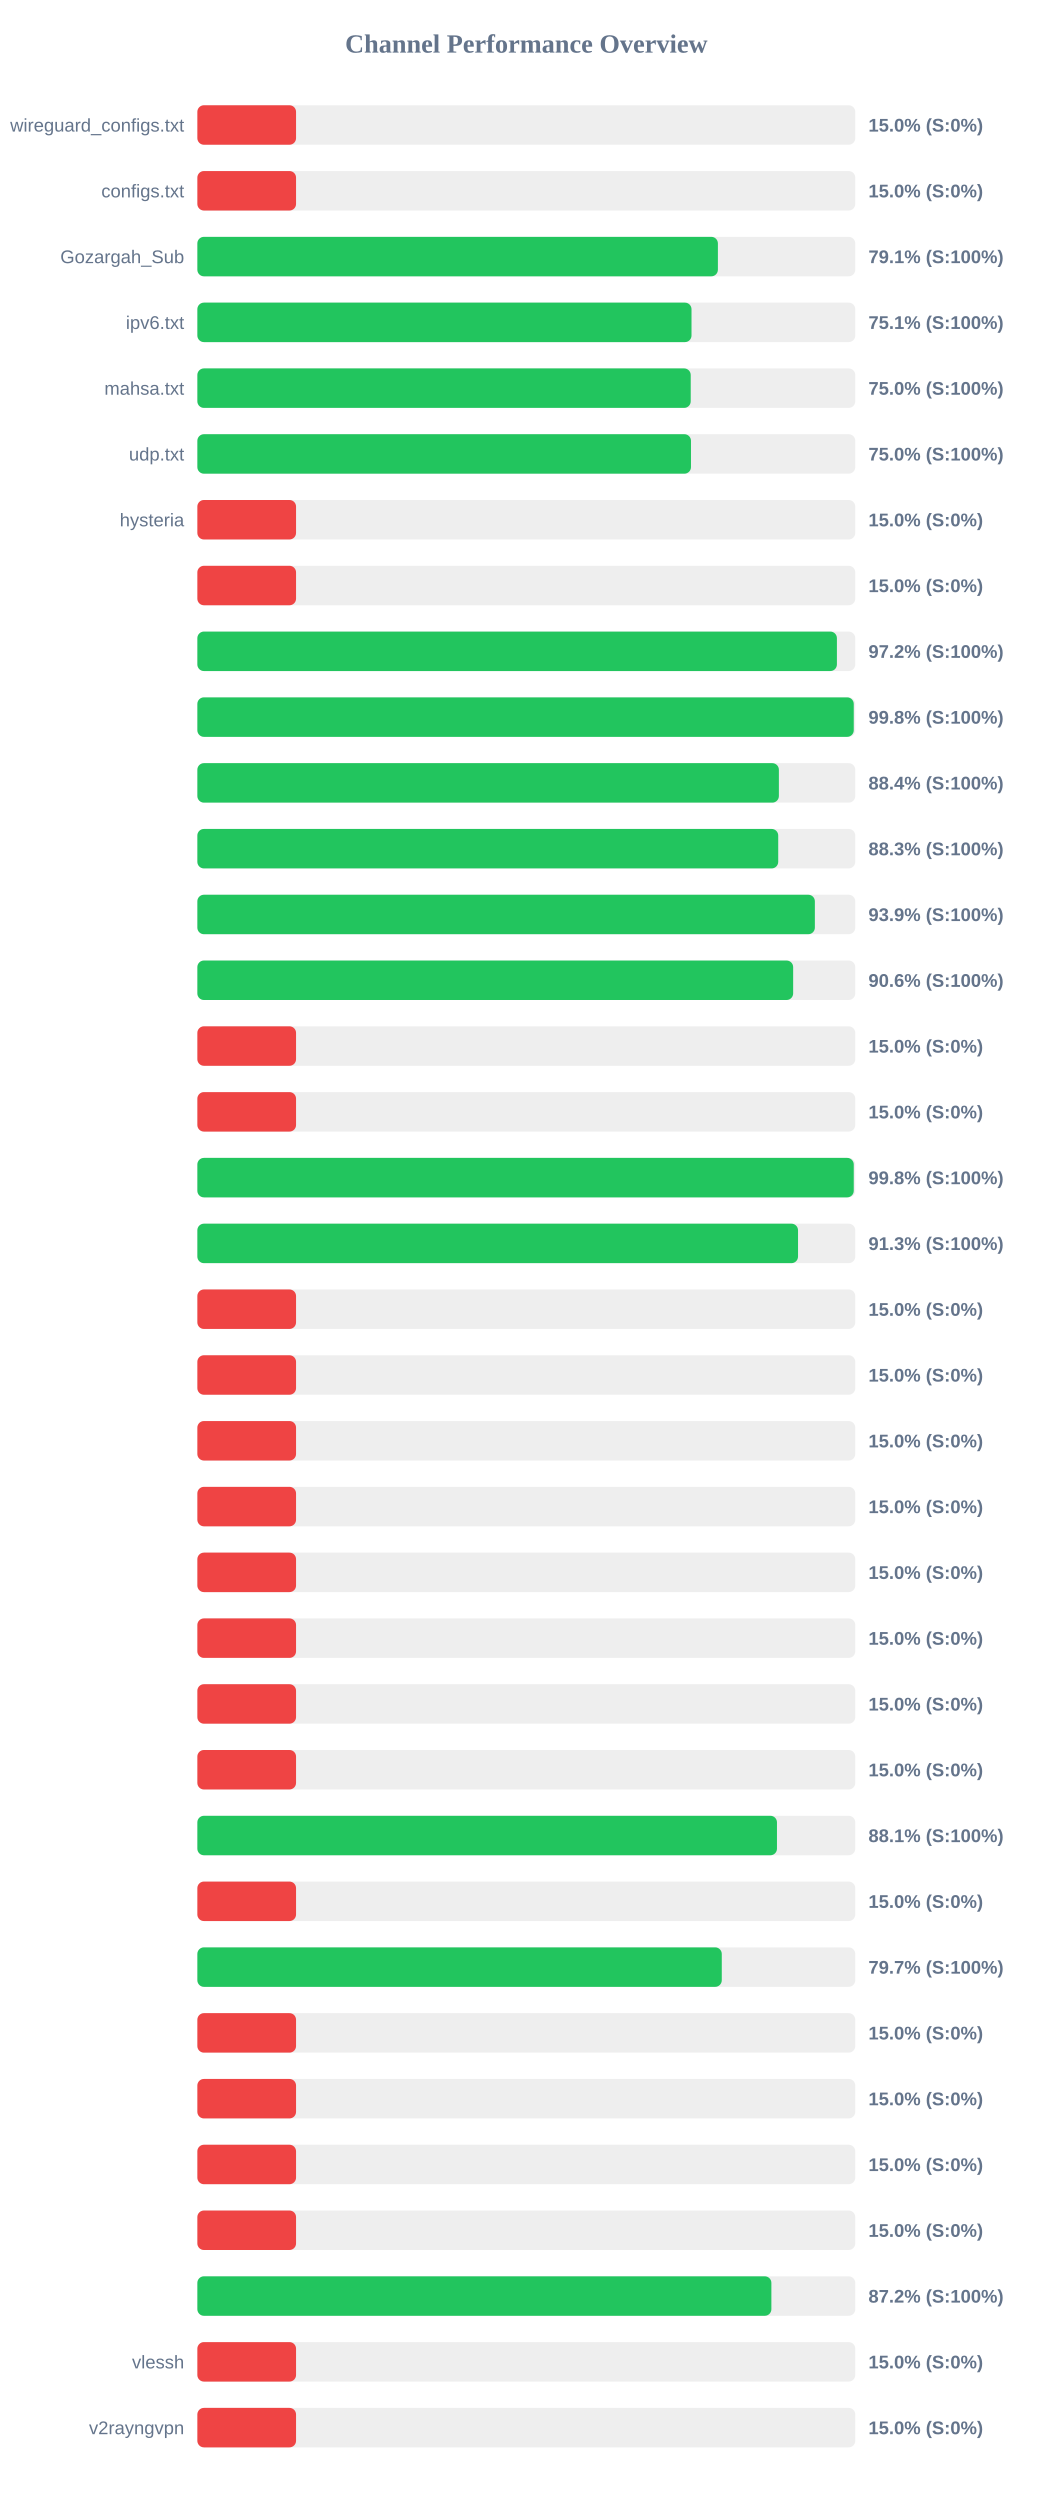
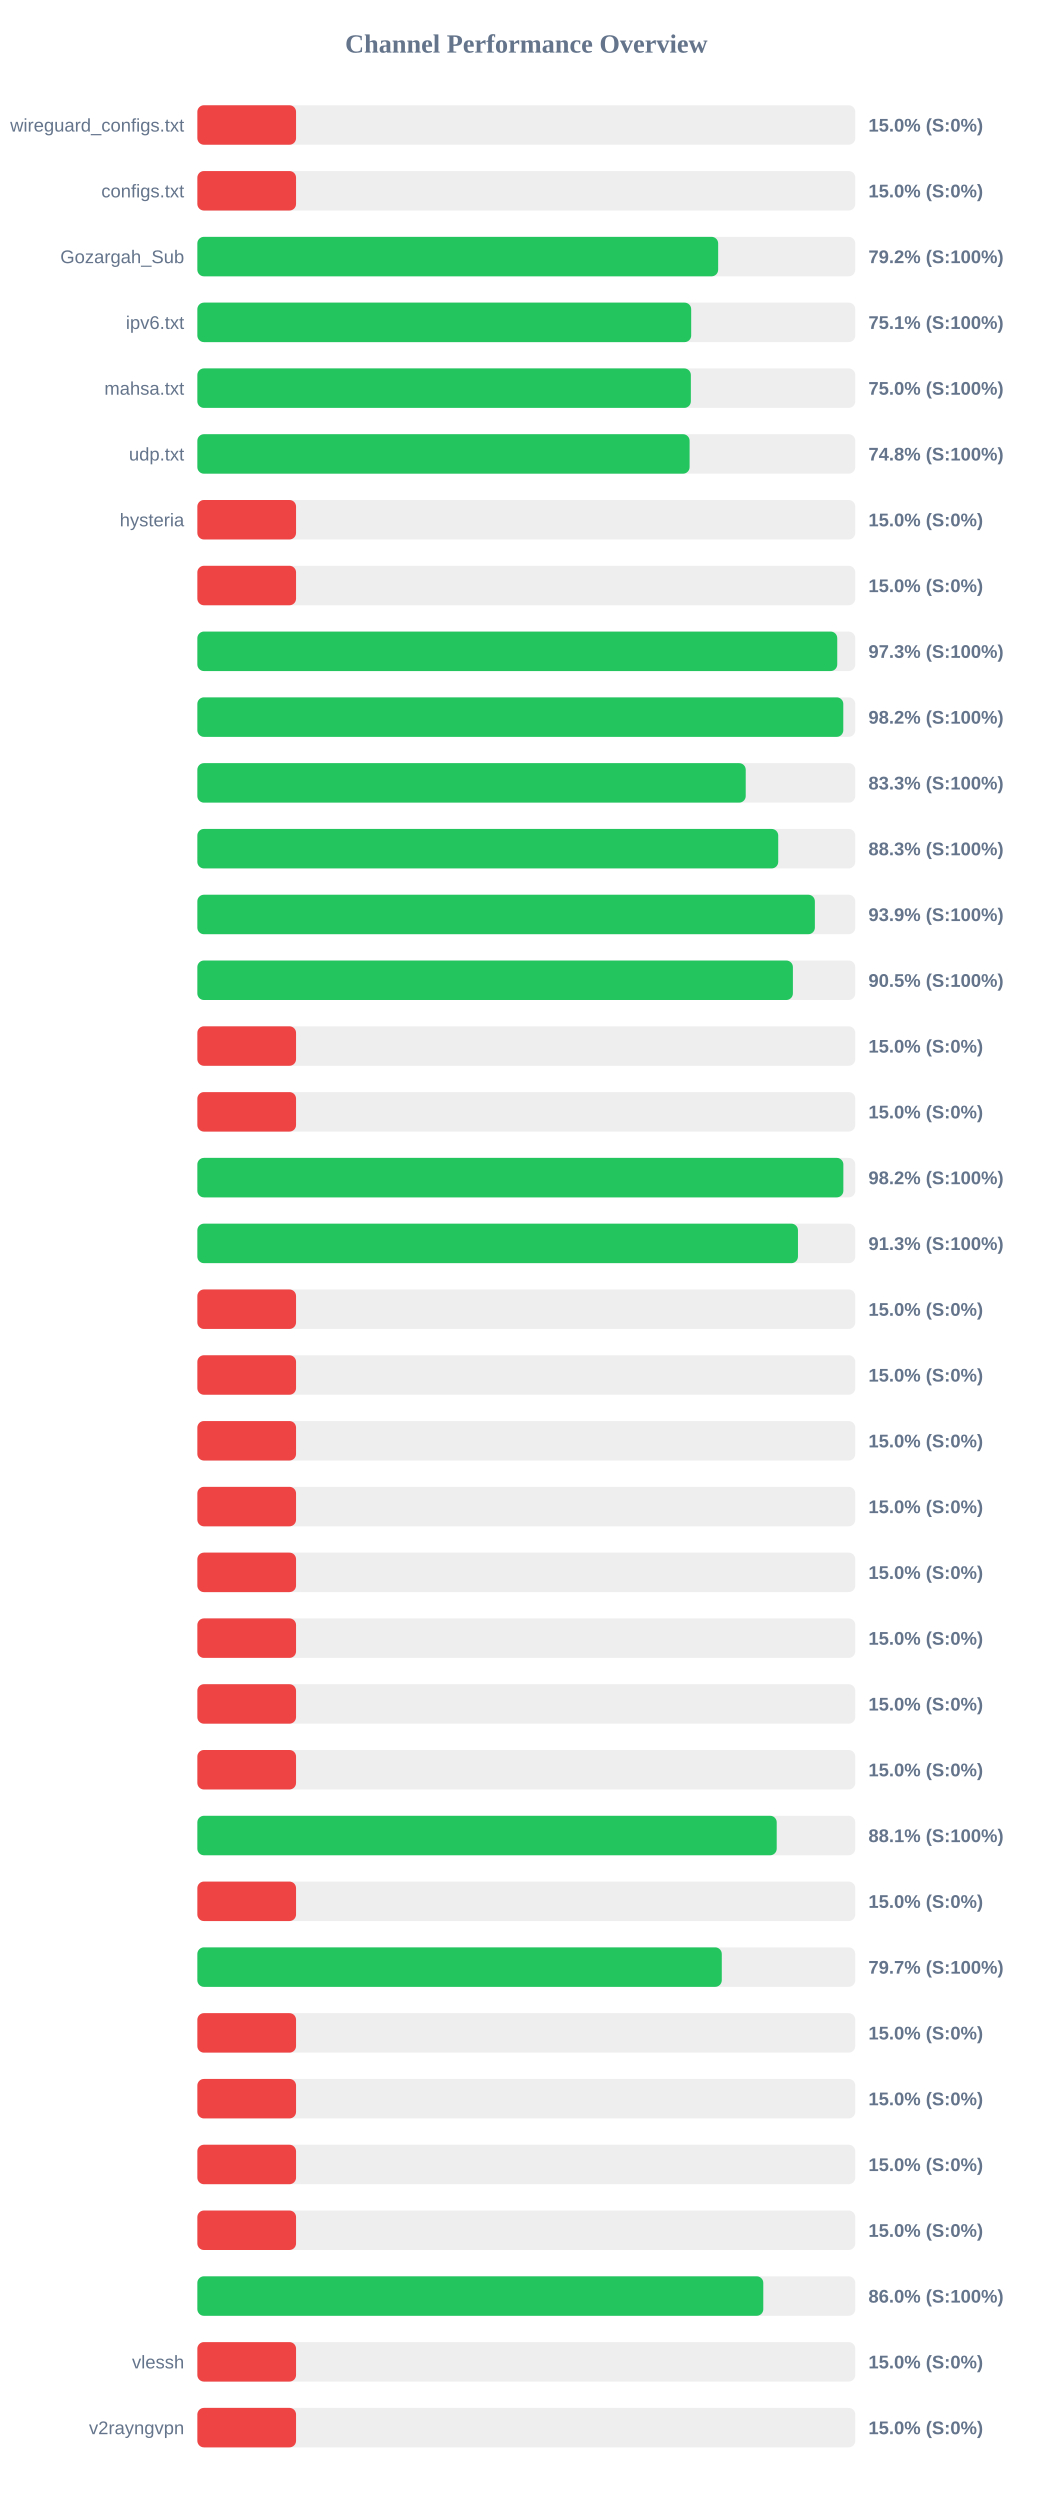
<svg xmlns="http://www.w3.org/2000/svg" width="800" height="1900" version="1.1">
  <style>
        .row { font: 14px Arial; fill: #64748b; }
        .score { font: bold 14px Arial; fill: #64748b; }
    </style>
  <text x="400" y="40" text-anchor="middle" font-size="20px" font-weight="bold" fill="#64748b">Channel Performance Overview</text>
  <rect x="150" y="80" width="500" height="30" fill="#eee" rx="5" />
  <rect x="150" y="80" width="75.0" height="30" fill="#ef4444" rx="5" />
  <text x="140" y="100" text-anchor="end" class="row">wireguard_configs.txt</text>
  <text x="660" y="100" text-anchor="start" class="score">15.0% (S:0%)</text>
  <rect x="150" y="130" width="500" height="30" fill="#eee" rx="5" />
  <rect x="150" y="130" width="75.0" height="30" fill="#ef4444" rx="5" />
  <text x="140" y="150" text-anchor="end" class="row">configs.txt</text>
  <text x="660" y="150" text-anchor="start" class="score">15.0% (S:0%)</text>
  <rect x="150" y="180" width="500" height="30" fill="#eee" rx="5" />
-   <rect x="150" y="180" width="395.6" height="30" fill="#22c55e" rx="5" />
+   <rect x="150" y="180" width="395.8" height="30" fill="#22c55e" rx="5" />
  <text x="140" y="200" text-anchor="end" class="row">Gozargah_Sub</text>
-   <text x="660" y="200" text-anchor="start" class="score">79.1% (S:100%)</text>
+   <text x="660" y="200" text-anchor="start" class="score">79.2% (S:100%)</text>
  <rect x="150" y="230" width="500" height="30" fill="#eee" rx="5" />
-   <rect x="150" y="230" width="375.55" height="30" fill="#22c55e" rx="5" />
+   <rect x="150" y="230" width="375.3" height="30" fill="#22c55e" rx="5" />
  <text x="140" y="250" text-anchor="end" class="row">ipv6.txt</text>
  <text x="660" y="250" text-anchor="start" class="score">75.1% (S:100%)</text>
  <rect x="150" y="280" width="500" height="30" fill="#eee" rx="5" />
-   <rect x="150" y="280" width="374.95" height="30" fill="#22c55e" rx="5" />
+   <rect x="150" y="280" width="375.05" height="30" fill="#22c55e" rx="5" />
  <text x="140" y="300" text-anchor="end" class="row">mahsa.txt</text>
  <text x="660" y="300" text-anchor="start" class="score">75.0% (S:100%)</text>
  <rect x="150" y="330" width="500" height="30" fill="#eee" rx="5" />
-   <rect x="150" y="330" width="375.15" height="30" fill="#22c55e" rx="5" />
+   <rect x="150" y="330" width="374.1" height="30" fill="#22c55e" rx="5" />
  <text x="140" y="350" text-anchor="end" class="row">udp.txt</text>
-   <text x="660" y="350" text-anchor="start" class="score">75.0% (S:100%)</text>
+   <text x="660" y="350" text-anchor="start" class="score">74.8% (S:100%)</text>
  <rect x="150" y="380" width="500" height="30" fill="#eee" rx="5" />
  <rect x="150" y="380" width="75.0" height="30" fill="#ef4444" rx="5" />
  <text x="140" y="400" text-anchor="end" class="row">hysteria</text>
  <text x="660" y="400" text-anchor="start" class="score">15.0% (S:0%)</text>
  <rect x="150" y="430" width="500" height="30" fill="#eee" rx="5" />
  <rect x="150" y="430" width="75.0" height="30" fill="#ef4444" rx="5" />
  <text x="140" y="450" text-anchor="end" class="row" />
  <text x="660" y="450" text-anchor="start" class="score">15.0% (S:0%)</text>
  <rect x="150" y="480" width="500" height="30" fill="#eee" rx="5" />
-   <rect x="150" y="480" width="486.05" height="30" fill="#22c55e" rx="5" />
+   <rect x="150" y="480" width="486.3" height="30" fill="#22c55e" rx="5" />
  <text x="140" y="500" text-anchor="end" class="row" />
-   <text x="660" y="500" text-anchor="start" class="score">97.2% (S:100%)</text>
+   <text x="660" y="500" text-anchor="start" class="score">97.3% (S:100%)</text>
  <rect x="150" y="530" width="500" height="30" fill="#eee" rx="5" />
-   <rect x="150" y="530" width="498.85" height="30" fill="#22c55e" rx="5" />
+   <rect x="150" y="530" width="490.9" height="30" fill="#22c55e" rx="5" />
  <text x="140" y="550" text-anchor="end" class="row" />
-   <text x="660" y="550" text-anchor="start" class="score">99.8% (S:100%)</text>
+   <text x="660" y="550" text-anchor="start" class="score">98.2% (S:100%)</text>
  <rect x="150" y="580" width="500" height="30" fill="#eee" rx="5" />
-   <rect x="150" y="580" width="441.95" height="30" fill="#22c55e" rx="5" />
+   <rect x="150" y="580" width="416.75" height="30" fill="#22c55e" rx="5" />
  <text x="140" y="600" text-anchor="end" class="row" />
-   <text x="660" y="600" text-anchor="start" class="score">88.4% (S:100%)</text>
+   <text x="660" y="600" text-anchor="start" class="score">83.3% (S:100%)</text>
  <rect x="150" y="630" width="500" height="30" fill="#eee" rx="5" />
  <rect x="150" y="630" width="441.45" height="30" fill="#22c55e" rx="5" />
  <text x="140" y="650" text-anchor="end" class="row" />
  <text x="660" y="650" text-anchor="start" class="score">88.3% (S:100%)</text>
  <rect x="150" y="680" width="500" height="30" fill="#eee" rx="5" />
  <rect x="150" y="680" width="469.3" height="30" fill="#22c55e" rx="5" />
  <text x="140" y="700" text-anchor="end" class="row" />
  <text x="660" y="700" text-anchor="start" class="score">93.9% (S:100%)</text>
  <rect x="150" y="730" width="500" height="30" fill="#eee" rx="5" />
-   <rect x="150" y="730" width="452.8" height="30" fill="#22c55e" rx="5" />
+   <rect x="150" y="730" width="452.6" height="30" fill="#22c55e" rx="5" />
  <text x="140" y="750" text-anchor="end" class="row" />
-   <text x="660" y="750" text-anchor="start" class="score">90.6% (S:100%)</text>
+   <text x="660" y="750" text-anchor="start" class="score">90.5% (S:100%)</text>
  <rect x="150" y="780" width="500" height="30" fill="#eee" rx="5" />
  <rect x="150" y="780" width="75.0" height="30" fill="#ef4444" rx="5" />
  <text x="140" y="800" text-anchor="end" class="row" />
  <text x="660" y="800" text-anchor="start" class="score">15.0% (S:0%)</text>
  <rect x="150" y="830" width="500" height="30" fill="#eee" rx="5" />
  <rect x="150" y="830" width="75.0" height="30" fill="#ef4444" rx="5" />
  <text x="140" y="850" text-anchor="end" class="row" />
  <text x="660" y="850" text-anchor="start" class="score">15.0% (S:0%)</text>
  <rect x="150" y="880" width="500" height="30" fill="#eee" rx="5" />
-   <rect x="150" y="880" width="498.85" height="30" fill="#22c55e" rx="5" />
+   <rect x="150" y="880" width="490.95" height="30" fill="#22c55e" rx="5" />
  <text x="140" y="900" text-anchor="end" class="row" />
-   <text x="660" y="900" text-anchor="start" class="score">99.8% (S:100%)</text>
+   <text x="660" y="900" text-anchor="start" class="score">98.2% (S:100%)</text>
  <rect x="150" y="930" width="500" height="30" fill="#eee" rx="5" />
-   <rect x="150" y="930" width="456.5" height="30" fill="#22c55e" rx="5" />
+   <rect x="150" y="930" width="456.45" height="30" fill="#22c55e" rx="5" />
  <text x="140" y="950" text-anchor="end" class="row" />
  <text x="660" y="950" text-anchor="start" class="score">91.3% (S:100%)</text>
  <rect x="150" y="980" width="500" height="30" fill="#eee" rx="5" />
  <rect x="150" y="980" width="75.0" height="30" fill="#ef4444" rx="5" />
  <text x="140" y="1000" text-anchor="end" class="row" />
  <text x="660" y="1000" text-anchor="start" class="score">15.0% (S:0%)</text>
  <rect x="150" y="1030" width="500" height="30" fill="#eee" rx="5" />
  <rect x="150" y="1030" width="75.0" height="30" fill="#ef4444" rx="5" />
  <text x="140" y="1050" text-anchor="end" class="row" />
  <text x="660" y="1050" text-anchor="start" class="score">15.0% (S:0%)</text>
  <rect x="150" y="1080" width="500" height="30" fill="#eee" rx="5" />
  <rect x="150" y="1080" width="75.0" height="30" fill="#ef4444" rx="5" />
  <text x="140" y="1100" text-anchor="end" class="row" />
  <text x="660" y="1100" text-anchor="start" class="score">15.0% (S:0%)</text>
  <rect x="150" y="1130" width="500" height="30" fill="#eee" rx="5" />
  <rect x="150" y="1130" width="75.0" height="30" fill="#ef4444" rx="5" />
  <text x="140" y="1150" text-anchor="end" class="row" />
  <text x="660" y="1150" text-anchor="start" class="score">15.0% (S:0%)</text>
  <rect x="150" y="1180" width="500" height="30" fill="#eee" rx="5" />
  <rect x="150" y="1180" width="75.0" height="30" fill="#ef4444" rx="5" />
  <text x="140" y="1200" text-anchor="end" class="row" />
  <text x="660" y="1200" text-anchor="start" class="score">15.0% (S:0%)</text>
  <rect x="150" y="1230" width="500" height="30" fill="#eee" rx="5" />
  <rect x="150" y="1230" width="75.0" height="30" fill="#ef4444" rx="5" />
  <text x="140" y="1250" text-anchor="end" class="row" />
  <text x="660" y="1250" text-anchor="start" class="score">15.0% (S:0%)</text>
  <rect x="150" y="1280" width="500" height="30" fill="#eee" rx="5" />
  <rect x="150" y="1280" width="75.0" height="30" fill="#ef4444" rx="5" />
  <text x="140" y="1300" text-anchor="end" class="row" />
  <text x="660" y="1300" text-anchor="start" class="score">15.0% (S:0%)</text>
  <rect x="150" y="1330" width="500" height="30" fill="#eee" rx="5" />
  <rect x="150" y="1330" width="75.0" height="30" fill="#ef4444" rx="5" />
  <text x="140" y="1350" text-anchor="end" class="row" />
  <text x="660" y="1350" text-anchor="start" class="score">15.0% (S:0%)</text>
  <rect x="150" y="1380" width="500" height="30" fill="#eee" rx="5" />
-   <rect x="150" y="1380" width="440.5" height="30" fill="#22c55e" rx="5" />
+   <rect x="150" y="1380" width="440.3" height="30" fill="#22c55e" rx="5" />
  <text x="140" y="1400" text-anchor="end" class="row" />
  <text x="660" y="1400" text-anchor="start" class="score">88.1% (S:100%)</text>
  <rect x="150" y="1430" width="500" height="30" fill="#eee" rx="5" />
  <rect x="150" y="1430" width="75.0" height="30" fill="#ef4444" rx="5" />
  <text x="140" y="1450" text-anchor="end" class="row" />
  <text x="660" y="1450" text-anchor="start" class="score">15.0% (S:0%)</text>
  <rect x="150" y="1480" width="500" height="30" fill="#eee" rx="5" />
  <rect x="150" y="1480" width="398.55" height="30" fill="#22c55e" rx="5" />
  <text x="140" y="1500" text-anchor="end" class="row" />
  <text x="660" y="1500" text-anchor="start" class="score">79.7% (S:100%)</text>
  <rect x="150" y="1530" width="500" height="30" fill="#eee" rx="5" />
  <rect x="150" y="1530" width="75.0" height="30" fill="#ef4444" rx="5" />
  <text x="140" y="1550" text-anchor="end" class="row" />
  <text x="660" y="1550" text-anchor="start" class="score">15.0% (S:0%)</text>
  <rect x="150" y="1580" width="500" height="30" fill="#eee" rx="5" />
  <rect x="150" y="1580" width="75.0" height="30" fill="#ef4444" rx="5" />
  <text x="140" y="1600" text-anchor="end" class="row" />
  <text x="660" y="1600" text-anchor="start" class="score">15.0% (S:0%)</text>
  <rect x="150" y="1630" width="500" height="30" fill="#eee" rx="5" />
  <rect x="150" y="1630" width="75.0" height="30" fill="#ef4444" rx="5" />
  <text x="140" y="1650" text-anchor="end" class="row" />
  <text x="660" y="1650" text-anchor="start" class="score">15.0% (S:0%)</text>
  <rect x="150" y="1680" width="500" height="30" fill="#eee" rx="5" />
  <rect x="150" y="1680" width="75.0" height="30" fill="#ef4444" rx="5" />
  <text x="140" y="1700" text-anchor="end" class="row" />
  <text x="660" y="1700" text-anchor="start" class="score">15.0% (S:0%)</text>
  <rect x="150" y="1730" width="500" height="30" fill="#eee" rx="5" />
-   <rect x="150" y="1730" width="436.25" height="30" fill="#22c55e" rx="5" />
+   <rect x="150" y="1730" width="430.1" height="30" fill="#22c55e" rx="5" />
  <text x="140" y="1750" text-anchor="end" class="row" />
-   <text x="660" y="1750" text-anchor="start" class="score">87.2% (S:100%)</text>
+   <text x="660" y="1750" text-anchor="start" class="score">86.0% (S:100%)</text>
  <rect x="150" y="1780" width="500" height="30" fill="#eee" rx="5" />
  <rect x="150" y="1780" width="75.0" height="30" fill="#ef4444" rx="5" />
  <text x="140" y="1800" text-anchor="end" class="row">vlessh</text>
  <text x="660" y="1800" text-anchor="start" class="score">15.0% (S:0%)</text>
  <rect x="150" y="1830" width="500" height="30" fill="#eee" rx="5" />
  <rect x="150" y="1830" width="75.0" height="30" fill="#ef4444" rx="5" />
  <text x="140" y="1850" text-anchor="end" class="row">v2rayngvpn</text>
  <text x="660" y="1850" text-anchor="start" class="score">15.0% (S:0%)</text>
</svg>
